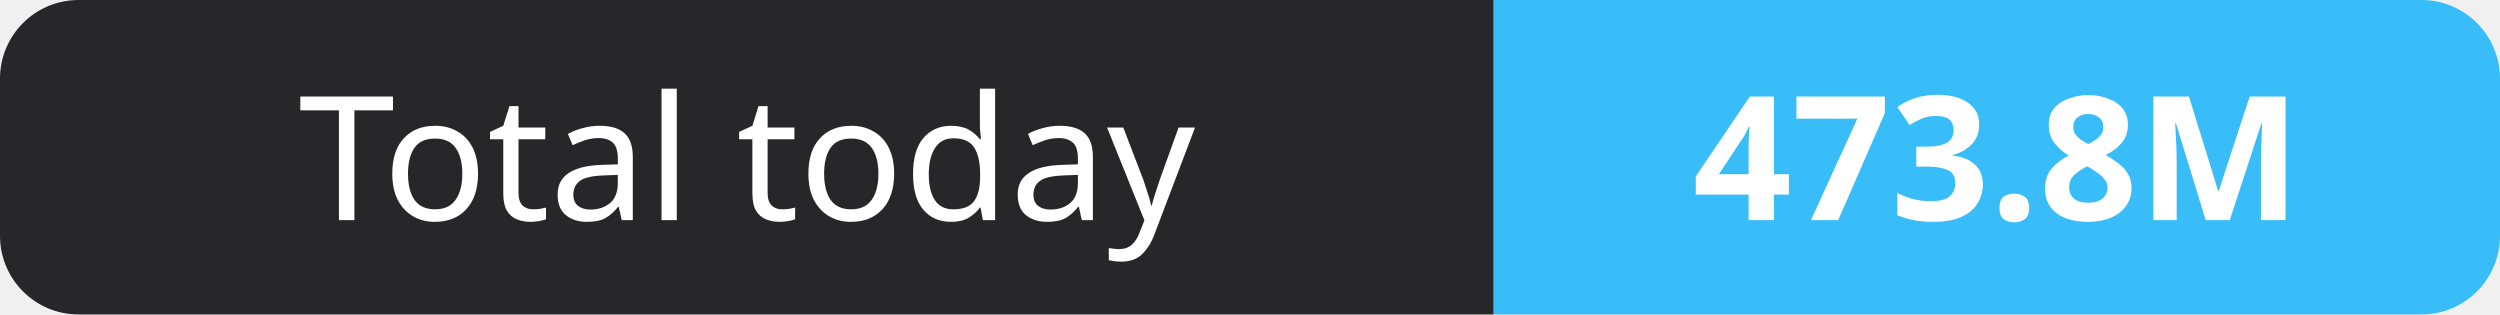
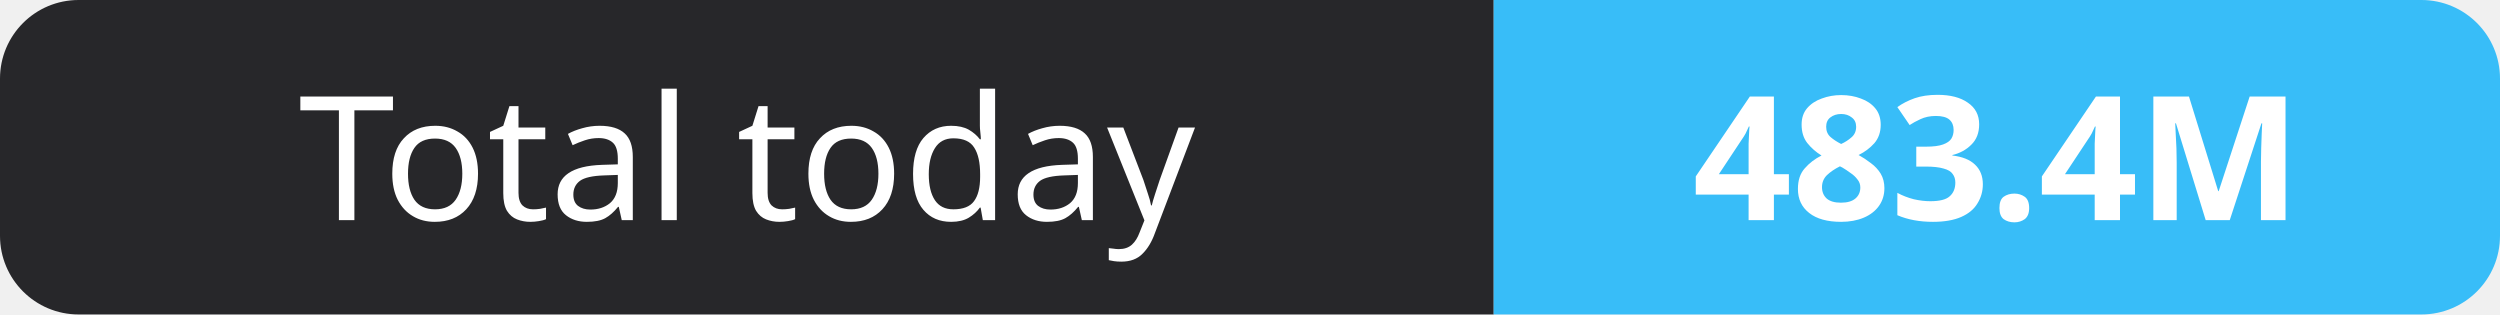
- <svg xmlns="http://www.w3.org/2000/svg" width="159" height="20" role="img" aria-label="Total today: 473.8M">
+ <svg xmlns="http://www.w3.org/2000/svg" width="159" height="20" role="img" aria-label="Total today: 483.4M">
  <clipPath id="r">
    <rect width="159" height="20" rx="5" fill="#fff" />
  </clipPath>
  <g clip-path="url(#r)">
    <rect width="95" height="20" fill="#27272a" />
    <rect x="95" width="64" height="20" fill="#38bdf8" />
  </g>
  <g fill="#fff" text-anchor="middle" font-family="Verdana,Geneva,sans-serif" font-size="11">
    <text x="47.5" y="14">Total today</text>
-     <text x="127.0" y="14" font-weight="700">473.8M</text>
+     <text x="127.0" y="14" font-weight="700">483.4M</text>
  </g>
</svg>
